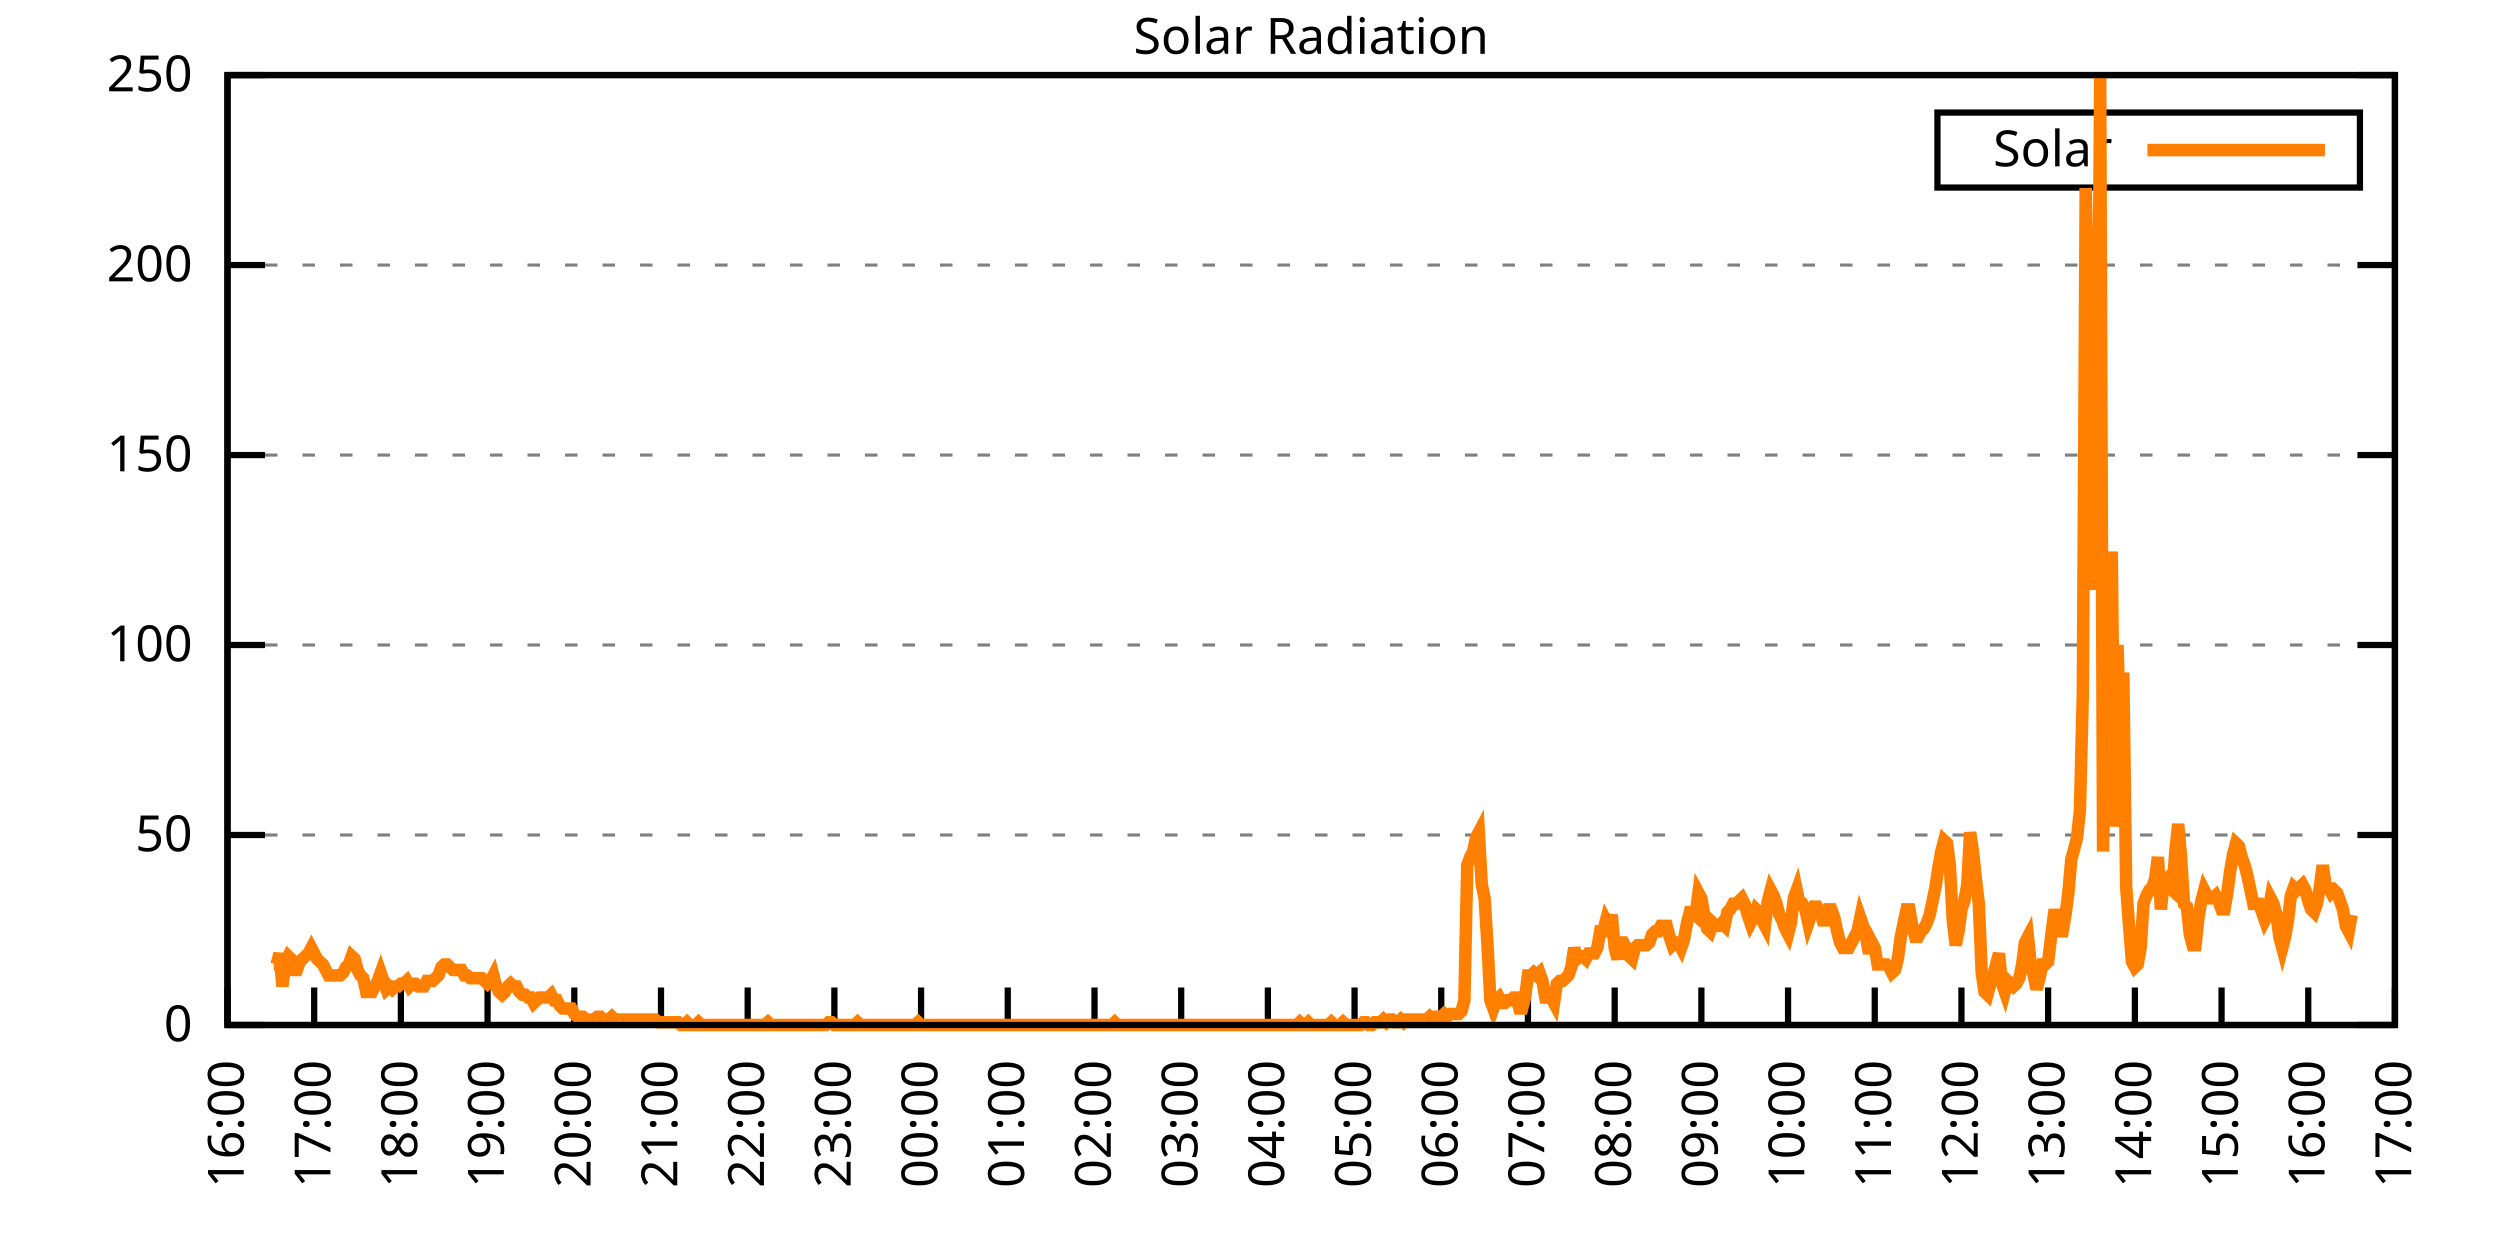
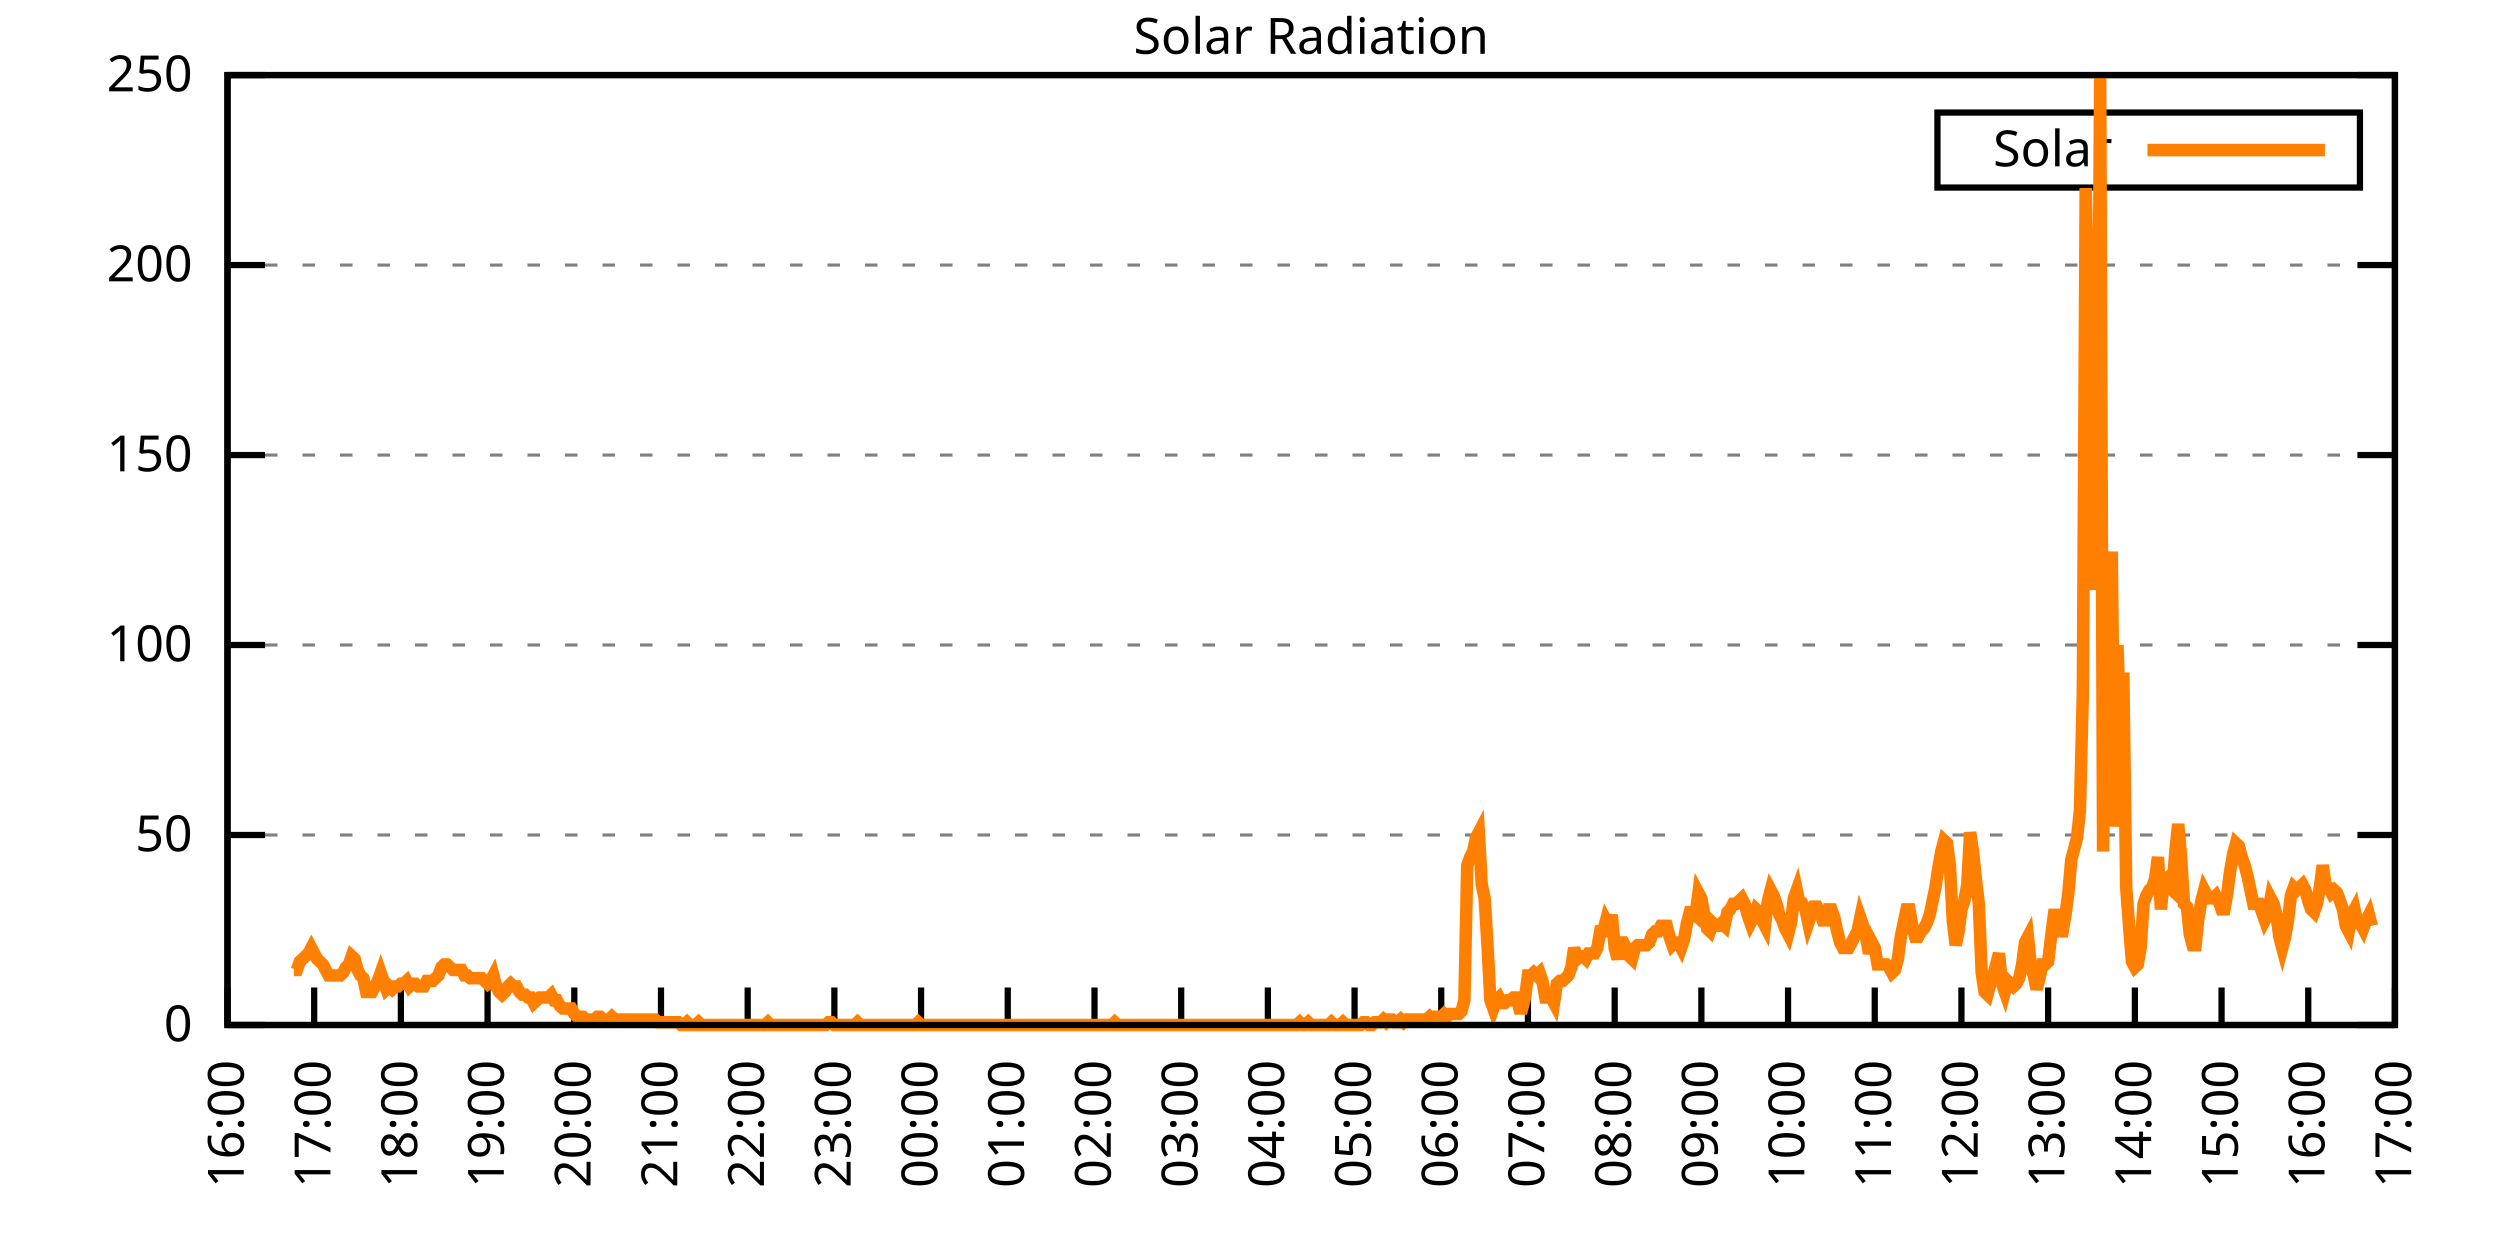
<svg xmlns="http://www.w3.org/2000/svg" xmlns:xlink="http://www.w3.org/1999/xlink" width="400" height="200" viewBox="0 0 400 200">
  <g id="gnuplot_canvas">
    <rect x="0" y="0" width="400" height="200" fill="none" />
    <defs>
      <circle id="gpDot" r="0.5" stroke-width="0.5" stroke="currentColor" />
      <path id="gpPt0" stroke-width="0.333" stroke="currentColor" d="M-1,0 h2 M0,-1 v2" />
      <path id="gpPt1" stroke-width="0.333" stroke="currentColor" d="M-1,-1 L1,1 M1,-1 L-1,1" />
      <path id="gpPt2" stroke-width="0.333" stroke="currentColor" d="M-1,0 L1,0 M0,-1 L0,1 M-1,-1 L1,1 M-1,1 L1,-1" />
      <rect id="gpPt3" stroke-width="0.333" stroke="currentColor" x="-1" y="-1" width="2" height="2" />
      <rect id="gpPt4" stroke-width="0.333" stroke="currentColor" fill="currentColor" x="-1" y="-1" width="2" height="2" />
      <circle id="gpPt5" stroke-width="0.333" stroke="currentColor" cx="0" cy="0" r="1" />
      <use xlink:href="#gpPt5" id="gpPt6" fill="currentColor" stroke="none" />
      <path id="gpPt7" stroke-width="0.333" stroke="currentColor" d="M0,-1.33 L-1.33,0.67 L1.33,0.67 z" />
      <use xlink:href="#gpPt7" id="gpPt8" fill="currentColor" stroke="none" />
      <use xlink:href="#gpPt7" id="gpPt9" stroke="currentColor" transform="rotate(180)" />
      <use xlink:href="#gpPt9" id="gpPt10" fill="currentColor" stroke="none" />
      <use xlink:href="#gpPt3" id="gpPt11" stroke="currentColor" transform="rotate(45)" />
      <use xlink:href="#gpPt11" id="gpPt12" fill="currentColor" stroke="none" />
      <path id="gpPt13" stroke-width="0.333" stroke="currentColor" d="M0,1.330 L1.265,0.411 L0.782,-1.067 L-0.782,-1.076 L-1.265,0.411 z" />
      <use xlink:href="#gpPt13" id="gpPt14" fill="currentColor" stroke="none" />
      <filter id="textbox" filterUnits="objectBoundingBox" x="0" y="0" height="1" width="1">
        <feFlood flood-color="white" flood-opacity="1" result="bgnd" />
        <feComposite in="SourceGraphic" in2="bgnd" operator="atop" />
      </filter>
      <filter id="greybox" filterUnits="objectBoundingBox" x="0" y="0" height="1" width="1">
        <feFlood flood-color="lightgrey" flood-opacity="1" result="grey" />
        <feComposite in="SourceGraphic" in2="grey" operator="atop" />
      </filter>
    </defs>
    <g fill="none" color="white" stroke="currentColor" stroke-width="1.00" stroke-linecap="butt" stroke-linejoin="miter">
</g>
    <g fill="none" color="black" stroke="currentColor" stroke-width="1.00" stroke-linecap="butt" stroke-linejoin="miter">
      <g stroke="none" shape-rendering="crispEdges">
        <polygon fill="rgb(255, 255, 255)" points="36.40,164.00 383.18,164.00 383.18,12.02 36.40,12.02 " />
      </g>
    </g>
    <g fill="none" color="black" stroke="currentColor" stroke-width="1.00" stroke-linecap="butt" stroke-linejoin="miter">
</g>
    <g fill="none" color="black" stroke="black" stroke-width="0.50" stroke-linecap="butt" stroke-linejoin="miter">
</g>
    <g fill="none" color="gray" stroke="currentColor" stroke-width="0.50" stroke-linecap="butt" stroke-linejoin="miter">
      <path stroke="gray" stroke-dasharray="2,4" class="gridline" d="M36.40,164.00 L383.19,164.00  " />
    </g>
    <g fill="none" color="gray" stroke="gray" stroke-width="1.00" stroke-linecap="butt" stroke-linejoin="miter">
</g>
    <g fill="none" color="black" stroke="currentColor" stroke-width="1.00" stroke-linecap="butt" stroke-linejoin="miter">
      <path stroke="black" d="M36.40,164.00 L42.40,164.00 M383.19,164.00 L377.19,164.00  " />
      <g transform="translate(30.80,166.60)" stroke="none" fill="black" font-family="Sans" font-size="8.00" text-anchor="end">
        <text>
          <tspan font-family="Sans"> 0</tspan>
        </text>
      </g>
    </g>
    <g fill="none" color="black" stroke="currentColor" stroke-width="1.00" stroke-linecap="butt" stroke-linejoin="miter">
</g>
    <g fill="none" color="black" stroke="black" stroke-width="0.50" stroke-linecap="butt" stroke-linejoin="miter">
</g>
    <g fill="none" color="gray" stroke="currentColor" stroke-width="0.50" stroke-linecap="butt" stroke-linejoin="miter">
      <path stroke="gray" stroke-dasharray="2,4" class="gridline" d="M36.40,133.60 L383.19,133.60  " />
    </g>
    <g fill="none" color="gray" stroke="gray" stroke-width="1.00" stroke-linecap="butt" stroke-linejoin="miter">
</g>
    <g fill="none" color="black" stroke="currentColor" stroke-width="1.00" stroke-linecap="butt" stroke-linejoin="miter">
      <path stroke="black" d="M36.40,133.60 L42.40,133.60 M383.19,133.60 L377.19,133.60  " />
      <g transform="translate(30.80,136.20)" stroke="none" fill="black" font-family="Sans" font-size="8.00" text-anchor="end">
        <text>
          <tspan font-family="Sans"> 50</tspan>
        </text>
      </g>
    </g>
    <g fill="none" color="black" stroke="currentColor" stroke-width="1.00" stroke-linecap="butt" stroke-linejoin="miter">
</g>
    <g fill="none" color="black" stroke="black" stroke-width="0.50" stroke-linecap="butt" stroke-linejoin="miter">
</g>
    <g fill="none" color="gray" stroke="currentColor" stroke-width="0.50" stroke-linecap="butt" stroke-linejoin="miter">
      <path stroke="gray" stroke-dasharray="2,4" class="gridline" d="M36.40,103.20 L383.19,103.20  " />
    </g>
    <g fill="none" color="gray" stroke="gray" stroke-width="1.00" stroke-linecap="butt" stroke-linejoin="miter">
</g>
    <g fill="none" color="black" stroke="currentColor" stroke-width="1.00" stroke-linecap="butt" stroke-linejoin="miter">
      <path stroke="black" d="M36.40,103.20 L42.40,103.20 M383.19,103.20 L377.19,103.20  " />
      <g transform="translate(30.80,105.80)" stroke="none" fill="black" font-family="Sans" font-size="8.00" text-anchor="end">
        <text>
          <tspan font-family="Sans"> 100</tspan>
        </text>
      </g>
    </g>
    <g fill="none" color="black" stroke="currentColor" stroke-width="1.00" stroke-linecap="butt" stroke-linejoin="miter">
</g>
    <g fill="none" color="black" stroke="black" stroke-width="0.50" stroke-linecap="butt" stroke-linejoin="miter">
</g>
    <g fill="none" color="gray" stroke="currentColor" stroke-width="0.50" stroke-linecap="butt" stroke-linejoin="miter">
      <path stroke="gray" stroke-dasharray="2,4" class="gridline" d="M36.40,72.81 L383.19,72.81  " />
    </g>
    <g fill="none" color="gray" stroke="gray" stroke-width="1.00" stroke-linecap="butt" stroke-linejoin="miter">
</g>
    <g fill="none" color="black" stroke="currentColor" stroke-width="1.00" stroke-linecap="butt" stroke-linejoin="miter">
      <path stroke="black" d="M36.40,72.81 L42.40,72.81 M383.19,72.81 L377.19,72.81  " />
      <g transform="translate(30.80,75.41)" stroke="none" fill="black" font-family="Sans" font-size="8.00" text-anchor="end">
        <text>
          <tspan font-family="Sans"> 150</tspan>
        </text>
      </g>
    </g>
    <g fill="none" color="black" stroke="currentColor" stroke-width="1.00" stroke-linecap="butt" stroke-linejoin="miter">
</g>
    <g fill="none" color="black" stroke="black" stroke-width="0.50" stroke-linecap="butt" stroke-linejoin="miter">
</g>
    <g fill="none" color="gray" stroke="currentColor" stroke-width="0.50" stroke-linecap="butt" stroke-linejoin="miter">
      <path stroke="gray" stroke-dasharray="2,4" class="gridline" d="M36.40,42.41 L383.19,42.41  " />
    </g>
    <g fill="none" color="gray" stroke="gray" stroke-width="1.00" stroke-linecap="butt" stroke-linejoin="miter">
</g>
    <g fill="none" color="black" stroke="currentColor" stroke-width="1.00" stroke-linecap="butt" stroke-linejoin="miter">
      <path stroke="black" d="M36.40,42.41 L42.40,42.41 M383.19,42.41 L377.19,42.41  " />
      <g transform="translate(30.80,45.01)" stroke="none" fill="black" font-family="Sans" font-size="8.00" text-anchor="end">
        <text>
          <tspan font-family="Sans"> 200</tspan>
        </text>
      </g>
    </g>
    <g fill="none" color="black" stroke="currentColor" stroke-width="1.00" stroke-linecap="butt" stroke-linejoin="miter">
</g>
    <g fill="none" color="black" stroke="black" stroke-width="0.50" stroke-linecap="butt" stroke-linejoin="miter">
</g>
    <g fill="none" color="gray" stroke="currentColor" stroke-width="0.50" stroke-linecap="butt" stroke-linejoin="miter">
      <path stroke="gray" stroke-dasharray="2,4" class="gridline" d="M36.40,12.01 L383.19,12.01  " />
    </g>
    <g fill="none" color="gray" stroke="gray" stroke-width="1.00" stroke-linecap="butt" stroke-linejoin="miter">
</g>
    <g fill="none" color="black" stroke="currentColor" stroke-width="1.00" stroke-linecap="butt" stroke-linejoin="miter">
      <path stroke="black" d="M36.40,12.01 L42.40,12.01 M383.19,12.01 L377.19,12.01  " />
      <g transform="translate(30.80,14.61)" stroke="none" fill="black" font-family="Sans" font-size="8.00" text-anchor="end">
        <text>
          <tspan font-family="Sans"> 250</tspan>
        </text>
      </g>
    </g>
    <g fill="none" color="black" stroke="currentColor" stroke-width="1.00" stroke-linecap="butt" stroke-linejoin="miter">
      <path stroke="black" d="M36.40,164.00 L36.40,158.00  " />
      <g transform="translate(39.00,169.60) rotate(270.00)" stroke="none" fill="black" font-family="Sans" font-size="8.00" text-anchor="end">
        <text>
          <tspan font-family="Sans">16:00</tspan>
        </text>
      </g>
    </g>
    <g fill="none" color="black" stroke="currentColor" stroke-width="1.00" stroke-linecap="butt" stroke-linejoin="miter">
      <path stroke="black" d="M50.27,164.00 L50.27,158.00  " />
      <g transform="translate(52.87,169.60) rotate(270.00)" stroke="none" fill="black" font-family="Sans" font-size="8.00" text-anchor="end">
        <text>
          <tspan font-family="Sans">17:00</tspan>
        </text>
      </g>
    </g>
    <g fill="none" color="black" stroke="currentColor" stroke-width="1.00" stroke-linecap="butt" stroke-linejoin="miter">
      <path stroke="black" d="M64.14,164.00 L64.14,158.00  " />
      <g transform="translate(66.74,169.60) rotate(270.00)" stroke="none" fill="black" font-family="Sans" font-size="8.00" text-anchor="end">
        <text>
          <tspan font-family="Sans">18:00</tspan>
        </text>
      </g>
    </g>
    <g fill="none" color="black" stroke="currentColor" stroke-width="1.00" stroke-linecap="butt" stroke-linejoin="miter">
      <path stroke="black" d="M78.01,164.00 L78.01,158.00  " />
      <g transform="translate(80.61,169.60) rotate(270.00)" stroke="none" fill="black" font-family="Sans" font-size="8.00" text-anchor="end">
        <text>
          <tspan font-family="Sans">19:00</tspan>
        </text>
      </g>
    </g>
    <g fill="none" color="black" stroke="currentColor" stroke-width="1.00" stroke-linecap="butt" stroke-linejoin="miter">
      <path stroke="black" d="M91.89,164.00 L91.89,158.00  " />
      <g transform="translate(94.49,169.60) rotate(270.00)" stroke="none" fill="black" font-family="Sans" font-size="8.00" text-anchor="end">
        <text>
          <tspan font-family="Sans">20:00</tspan>
        </text>
      </g>
    </g>
    <g fill="none" color="black" stroke="currentColor" stroke-width="1.00" stroke-linecap="butt" stroke-linejoin="miter">
      <path stroke="black" d="M105.76,164.00 L105.76,158.00  " />
      <g transform="translate(108.36,169.60) rotate(270.00)" stroke="none" fill="black" font-family="Sans" font-size="8.00" text-anchor="end">
        <text>
          <tspan font-family="Sans">21:00</tspan>
        </text>
      </g>
    </g>
    <g fill="none" color="black" stroke="currentColor" stroke-width="1.00" stroke-linecap="butt" stroke-linejoin="miter">
      <path stroke="black" d="M119.63,164.00 L119.63,158.00  " />
      <g transform="translate(122.23,169.60) rotate(270.00)" stroke="none" fill="black" font-family="Sans" font-size="8.00" text-anchor="end">
        <text>
          <tspan font-family="Sans">22:00</tspan>
        </text>
      </g>
    </g>
    <g fill="none" color="black" stroke="currentColor" stroke-width="1.00" stroke-linecap="butt" stroke-linejoin="miter">
      <path stroke="black" d="M133.50,164.00 L133.50,158.00  " />
      <g transform="translate(136.10,169.60) rotate(270.00)" stroke="none" fill="black" font-family="Sans" font-size="8.00" text-anchor="end">
        <text>
          <tspan font-family="Sans">23:00</tspan>
        </text>
      </g>
    </g>
    <g fill="none" color="black" stroke="currentColor" stroke-width="1.00" stroke-linecap="butt" stroke-linejoin="miter">
      <path stroke="black" d="M147.37,164.00 L147.37,158.00  " />
      <g transform="translate(149.97,169.60) rotate(270.00)" stroke="none" fill="black" font-family="Sans" font-size="8.00" text-anchor="end">
        <text>
          <tspan font-family="Sans">00:00</tspan>
        </text>
      </g>
    </g>
    <g fill="none" color="black" stroke="currentColor" stroke-width="1.00" stroke-linecap="butt" stroke-linejoin="miter">
      <path stroke="black" d="M161.24,164.00 L161.24,158.00  " />
      <g transform="translate(163.84,169.60) rotate(270.00)" stroke="none" fill="black" font-family="Sans" font-size="8.00" text-anchor="end">
        <text>
          <tspan font-family="Sans">01:00</tspan>
        </text>
      </g>
    </g>
    <g fill="none" color="black" stroke="currentColor" stroke-width="1.00" stroke-linecap="butt" stroke-linejoin="miter">
      <path stroke="black" d="M175.12,164.00 L175.12,158.00  " />
      <g transform="translate(177.72,169.60) rotate(270.00)" stroke="none" fill="black" font-family="Sans" font-size="8.00" text-anchor="end">
        <text>
          <tspan font-family="Sans">02:00</tspan>
        </text>
      </g>
    </g>
    <g fill="none" color="black" stroke="currentColor" stroke-width="1.00" stroke-linecap="butt" stroke-linejoin="miter">
      <path stroke="black" d="M188.99,164.00 L188.99,158.00  " />
      <g transform="translate(191.59,169.60) rotate(270.00)" stroke="none" fill="black" font-family="Sans" font-size="8.00" text-anchor="end">
        <text>
          <tspan font-family="Sans">03:00</tspan>
        </text>
      </g>
    </g>
    <g fill="none" color="black" stroke="currentColor" stroke-width="1.00" stroke-linecap="butt" stroke-linejoin="miter">
      <path stroke="black" d="M202.86,164.00 L202.86,158.00  " />
      <g transform="translate(205.46,169.60) rotate(270.00)" stroke="none" fill="black" font-family="Sans" font-size="8.00" text-anchor="end">
        <text>
          <tspan font-family="Sans">04:00</tspan>
        </text>
      </g>
    </g>
    <g fill="none" color="black" stroke="currentColor" stroke-width="1.00" stroke-linecap="butt" stroke-linejoin="miter">
      <path stroke="black" d="M216.73,164.00 L216.73,158.00  " />
      <g transform="translate(219.33,169.60) rotate(270.00)" stroke="none" fill="black" font-family="Sans" font-size="8.00" text-anchor="end">
        <text>
          <tspan font-family="Sans">05:00</tspan>
        </text>
      </g>
    </g>
    <g fill="none" color="black" stroke="currentColor" stroke-width="1.00" stroke-linecap="butt" stroke-linejoin="miter">
      <path stroke="black" d="M230.60,164.00 L230.60,158.00  " />
      <g transform="translate(233.20,169.60) rotate(270.00)" stroke="none" fill="black" font-family="Sans" font-size="8.00" text-anchor="end">
        <text>
          <tspan font-family="Sans">06:00</tspan>
        </text>
      </g>
    </g>
    <g fill="none" color="black" stroke="currentColor" stroke-width="1.00" stroke-linecap="butt" stroke-linejoin="miter">
      <path stroke="black" d="M244.47,164.00 L244.47,158.00  " />
      <g transform="translate(247.07,169.60) rotate(270.00)" stroke="none" fill="black" font-family="Sans" font-size="8.00" text-anchor="end">
        <text>
          <tspan font-family="Sans">07:00</tspan>
        </text>
      </g>
    </g>
    <g fill="none" color="black" stroke="currentColor" stroke-width="1.00" stroke-linecap="butt" stroke-linejoin="miter">
      <path stroke="black" d="M258.35,164.00 L258.35,158.00  " />
      <g transform="translate(260.95,169.60) rotate(270.00)" stroke="none" fill="black" font-family="Sans" font-size="8.00" text-anchor="end">
        <text>
          <tspan font-family="Sans">08:00</tspan>
        </text>
      </g>
    </g>
    <g fill="none" color="black" stroke="currentColor" stroke-width="1.00" stroke-linecap="butt" stroke-linejoin="miter">
      <path stroke="black" d="M272.22,164.00 L272.22,158.00  " />
      <g transform="translate(274.82,169.60) rotate(270.00)" stroke="none" fill="black" font-family="Sans" font-size="8.00" text-anchor="end">
        <text>
          <tspan font-family="Sans">09:00</tspan>
        </text>
      </g>
    </g>
    <g fill="none" color="black" stroke="currentColor" stroke-width="1.00" stroke-linecap="butt" stroke-linejoin="miter">
      <path stroke="black" d="M286.09,164.00 L286.09,158.00  " />
      <g transform="translate(288.69,169.60) rotate(270.00)" stroke="none" fill="black" font-family="Sans" font-size="8.00" text-anchor="end">
        <text>
          <tspan font-family="Sans">10:00</tspan>
        </text>
      </g>
    </g>
    <g fill="none" color="black" stroke="currentColor" stroke-width="1.00" stroke-linecap="butt" stroke-linejoin="miter">
      <path stroke="black" d="M299.96,164.00 L299.96,158.00  " />
      <g transform="translate(302.56,169.60) rotate(270.00)" stroke="none" fill="black" font-family="Sans" font-size="8.00" text-anchor="end">
        <text>
          <tspan font-family="Sans">11:00</tspan>
        </text>
      </g>
    </g>
    <g fill="none" color="black" stroke="currentColor" stroke-width="1.00" stroke-linecap="butt" stroke-linejoin="miter">
      <path stroke="black" d="M313.83,164.00 L313.83,158.00  " />
      <g transform="translate(316.43,169.60) rotate(270.00)" stroke="none" fill="black" font-family="Sans" font-size="8.00" text-anchor="end">
        <text>
          <tspan font-family="Sans">12:00</tspan>
        </text>
      </g>
    </g>
    <g fill="none" color="black" stroke="currentColor" stroke-width="1.00" stroke-linecap="butt" stroke-linejoin="miter">
      <path stroke="black" d="M327.70,164.00 L327.70,158.00  " />
      <g transform="translate(330.30,169.60) rotate(270.00)" stroke="none" fill="black" font-family="Sans" font-size="8.00" text-anchor="end">
        <text>
          <tspan font-family="Sans">13:00</tspan>
        </text>
      </g>
    </g>
    <g fill="none" color="black" stroke="currentColor" stroke-width="1.00" stroke-linecap="butt" stroke-linejoin="miter">
      <path stroke="black" d="M341.58,164.00 L341.58,158.00  " />
      <g transform="translate(344.18,169.60) rotate(270.00)" stroke="none" fill="black" font-family="Sans" font-size="8.00" text-anchor="end">
        <text>
          <tspan font-family="Sans">14:00</tspan>
        </text>
      </g>
    </g>
    <g fill="none" color="black" stroke="currentColor" stroke-width="1.00" stroke-linecap="butt" stroke-linejoin="miter">
      <path stroke="black" d="M355.45,164.00 L355.45,158.00  " />
      <g transform="translate(358.05,169.60) rotate(270.00)" stroke="none" fill="black" font-family="Sans" font-size="8.00" text-anchor="end">
        <text>
          <tspan font-family="Sans">15:00</tspan>
        </text>
      </g>
    </g>
    <g fill="none" color="black" stroke="currentColor" stroke-width="1.00" stroke-linecap="butt" stroke-linejoin="miter">
      <path stroke="black" d="M369.32,164.00 L369.32,158.00  " />
      <g transform="translate(371.92,169.60) rotate(270.00)" stroke="none" fill="black" font-family="Sans" font-size="8.00" text-anchor="end">
        <text>
          <tspan font-family="Sans">16:00</tspan>
        </text>
      </g>
    </g>
    <g fill="none" color="black" stroke="currentColor" stroke-width="1.00" stroke-linecap="butt" stroke-linejoin="miter">
      <path stroke="black" d="M383.19,164.00 L383.19,158.00  " />
      <g transform="translate(385.79,169.60) rotate(270.00)" stroke="none" fill="black" font-family="Sans" font-size="8.00" text-anchor="end">
        <text>
          <tspan font-family="Sans">17:00</tspan>
        </text>
      </g>
    </g>
    <g fill="none" color="black" stroke="currentColor" stroke-width="1.00" stroke-linecap="butt" stroke-linejoin="miter">
</g>
    <g fill="none" color="black" stroke="currentColor" stroke-width="1.00" stroke-linecap="butt" stroke-linejoin="miter">
      <path stroke="black" d="M36.40,12.01 L36.40,164.00 L383.19,164.00 L383.19,12.01 L36.40,12.01 Z  " />
    </g>
    <g fill="none" color="black" stroke="currentColor" stroke-width="1.00" stroke-linecap="butt" stroke-linejoin="miter">
</g>
    <g fill="none" color="black" stroke="currentColor" stroke-width="1.00" stroke-linecap="butt" stroke-linejoin="miter">
      <path stroke="black" d="M309.99,30.01 L309.99,18.01 L377.59,18.01 L377.59,30.01 L309.99,30.01 Z  " />
    </g>
    <g id="Solar_Radiation_plot_1">
      <g fill="none" color="white" stroke="black" stroke-width="2.00" stroke-linecap="butt" stroke-linejoin="miter">
</g>
      <g fill="none" color="black" stroke="currentColor" stroke-width="2.00" stroke-linecap="butt" stroke-linejoin="miter">
        <g transform="translate(337.99,26.61)" stroke="none" fill="black" font-family="Sans" font-size="8.00" text-anchor="end">
          <text>
            <tspan font-family="Sans">Solar</tspan>
          </text>
        </g>
      </g>
      <g fill="none" color="black" stroke="currentColor" stroke-width="2.00" stroke-linecap="butt" stroke-linejoin="miter">
-         <path stroke="rgb(255, 127,   0)" d="M343.59,24.01 L371.99,24.01 M43.80,154.31 L44.26,154.31 L44.72,152.55 L45.19,157.83 L45.65,153.87 L46.11,152.99   L46.57,153.43 L47.03,155.19 L47.50,155.19 L47.96,153.87 L48.42,153.43 L48.88,152.99 L49.35,152.55 L49.81,151.67   L50.27,152.55 L50.73,153.43 L51.20,153.87 L51.66,154.31 L52.12,155.19 L52.58,156.07 L53.05,156.07 L53.51,156.07   L53.97,156.07 L54.43,156.07 L54.90,155.63 L55.36,154.75 L55.82,154.31 L56.28,152.99 L56.75,153.43 L57.21,155.19   L57.67,156.07 L58.13,156.51 L58.59,158.71 L59.06,158.71 L59.52,158.71 L59.98,157.83 L60.44,156.95 L60.91,155.63   L61.37,156.95 L61.83,158.27 L62.29,157.83 L62.76,158.27 L63.22,157.83 L63.68,157.83 L64.14,157.39 L64.61,157.39   L65.07,156.95 L65.53,157.83 L65.99,157.39 L66.46,157.39 L66.92,157.83 L67.38,157.83 L67.84,157.83 L68.30,156.95   L68.77,156.95 L69.23,156.95 L69.69,156.51 L70.15,156.07 L70.62,154.75 L71.08,154.31 L71.54,154.31 L72.00,154.75   L72.47,155.19 L72.93,155.19 L73.39,155.19 L73.85,155.19 L74.32,156.07 L74.78,156.07 L75.24,156.51 L75.70,156.51   L76.17,156.51 L76.63,156.51 L77.09,156.51 L77.55,156.95 L78.01,157.39 L78.48,156.95 L78.94,156.07 L79.40,157.83   L79.86,158.71 L80.33,159.15 L80.79,158.71 L81.25,157.83 L81.71,157.39 L82.18,157.83 L82.64,157.83 L83.10,158.71   L83.56,159.15 L84.03,159.15 L84.49,159.60 L84.95,159.60 L85.41,160.48 L85.88,160.04 L86.34,159.60 L86.80,159.60   L87.26,159.60 L87.72,159.60 L88.19,159.15 L88.65,160.04 L89.11,160.04 L89.57,160.92 L90.04,161.36 L90.50,161.36   L90.96,161.36 L91.42,161.36 L91.89,162.24 L92.35,162.68 L92.81,162.68 L93.27,162.68 L93.74,163.12 L94.20,163.12   L94.66,163.12 L95.12,163.12 L95.59,162.68 L96.05,162.68 L96.51,163.12 L96.97,163.12 L97.44,163.12 L97.90,162.68   L98.36,163.12 L98.82,163.12 L99.28,163.12 L99.75,163.12 L100.21,163.12 L100.67,163.12 L101.13,163.12 L101.60,163.12   L102.06,163.12 L102.52,163.12 L102.98,163.12 L103.45,163.12 L103.91,163.12 L104.37,163.12 L104.83,163.12 L105.30,163.56   L105.76,163.56 L106.22,163.56 L106.68,163.56 L107.15,163.56 L107.61,163.56 L108.07,163.56 L108.53,163.56 L108.99,164.00   L109.46,164.00 L109.92,163.56 L110.38,164.00 L110.84,164.00 L111.31,164.00 L111.77,163.56 L112.23,164.00 L112.69,164.00   L113.16,164.00 L113.62,164.00 L114.08,164.00 L114.54,164.00 L115.01,164.00 L115.47,164.00 L115.93,164.00 L116.39,164.00   L116.86,164.00 L117.32,164.00 L117.78,164.00 L118.24,164.00 L118.70,164.00 L119.17,164.00 L119.63,164.00 L120.09,164.00   L120.55,164.00 L121.02,164.00 L121.48,164.00 L121.94,164.00 L122.40,164.00 L122.87,163.56 L123.33,164.00 L123.79,164.00   L124.25,164.00 L124.72,164.00 L125.18,164.00 L125.64,164.00 L126.10,164.00 L126.57,164.00 L127.03,164.00 L127.49,164.00   L127.95,164.00 L128.41,164.00 L128.88,164.00 L129.34,164.00 L129.80,164.00 L130.26,164.00 L130.73,164.00 L131.19,164.00   L131.65,164.00 L132.11,164.00 L132.58,163.56 L133.04,163.56 L133.50,164.00 L133.96,164.00 L134.43,164.00 L134.89,164.00   L135.35,164.00 L135.81,164.00 L136.28,164.00 L136.74,164.00 L137.20,163.56 L137.66,164.00 L138.13,164.00 L138.59,164.00   L139.05,164.00 L139.51,164.00 L139.97,164.00 L140.44,164.00 L140.90,164.00 L141.36,164.00 L141.82,164.00 L142.29,164.00   L142.75,164.00 L143.21,164.00 L143.67,164.00 L144.14,164.00 L144.60,164.00 L145.06,164.00 L145.52,164.00 L145.99,164.00   L146.45,164.00 L146.91,163.56 L147.37,164.00 L147.84,164.00 L148.30,164.00 L148.76,164.00 L149.22,164.00 L149.68,164.00   L150.15,164.00 L150.61,164.00 L151.07,164.00 L151.53,164.00 L152.00,164.00 L152.46,164.00 L152.92,164.00 L153.38,164.00   L153.85,164.00 L154.31,164.00 L154.77,164.00 L155.23,164.00 L155.70,164.00 L156.16,164.00 L156.62,164.00 L157.08,164.00   L157.55,164.00 L158.01,164.00 L158.47,164.00 L158.93,164.00 L159.39,164.00 L159.86,164.00 L160.32,164.00 L160.78,164.00   L161.24,164.00 L161.71,164.00 L162.17,164.00 L162.63,164.00 L163.09,164.00 L163.56,164.00 L164.02,164.00 L164.48,164.00   L164.94,164.00 L165.41,164.00 L165.87,164.00 L166.33,164.00 L166.79,164.00 L167.26,164.00 L167.72,164.00 L168.18,164.00   L168.64,164.00 L169.10,164.00 L169.57,164.00 L170.03,164.00 L170.49,164.00 L170.95,164.00 L171.42,164.00 L171.88,164.00   L172.34,164.00 L172.80,164.00 L173.27,164.00 L173.73,164.00 L174.19,164.00 L174.65,164.00 L175.12,164.00 L175.58,164.00   L176.04,164.00 L176.50,164.00 L176.97,164.00 L177.43,164.00 L177.89,164.00 L178.35,163.56 L178.82,164.00 L179.28,164.00   L179.74,164.00 L180.20,164.00 L180.66,164.00 L181.13,164.00 L181.59,164.00 L182.05,164.00 L182.51,164.00 L182.98,164.00   L183.44,164.00 L183.90,164.00 L184.36,164.00 L184.83,164.00 L185.29,164.00 L185.75,164.00 L186.21,164.00 L186.68,164.00   L187.14,164.00 L187.60,164.00 L188.06,164.00 L188.53,164.00 L188.99,164.00 L189.45,164.00 L189.91,164.00 L190.37,164.00   L190.84,164.00 L191.30,164.00 L191.76,164.00 L192.22,164.00 L192.69,164.00 L193.15,164.00 L193.61,164.00 L194.07,164.00   L194.54,164.00 L195.00,164.00 L195.46,164.00 L195.92,164.00 L196.39,164.00 L196.85,164.00 L197.31,164.00 L197.77,164.00   L198.24,164.00 L198.70,164.00 L199.16,164.00 L199.62,164.00 L200.08,164.00 L200.55,164.00 L201.01,164.00 L201.47,164.00   L201.93,164.00 L202.40,164.00 L202.86,164.00 L203.32,164.00 L203.78,164.00 L204.25,164.00 L204.71,164.00 L205.17,164.00   L205.63,164.00 L206.10,164.00 L206.56,164.00 L207.02,164.00 L207.48,164.00 L207.95,163.56 L208.41,164.00 L208.87,164.00   L209.33,163.56 L209.80,164.00 L210.26,164.00 L210.72,164.00 L211.18,164.00 L211.64,164.00 L212.11,164.00 L212.57,164.00   L213.03,163.56 L213.49,164.00 L213.96,164.00 L214.42,164.00 L214.88,163.56 L215.34,164.00 L215.81,164.00 L216.27,164.00   L216.73,164.00 L217.19,164.00 L217.66,164.00 L218.12,163.56 L218.58,163.56 L219.04,164.00 L219.51,164.00 L219.97,163.56   L220.43,163.56 L220.89,163.56 L221.35,163.12 L221.82,163.56 L222.28,163.12 L222.74,163.12 L223.20,163.56 L223.67,163.56   L224.13,163.12 L224.59,163.56 L225.05,163.12 L225.52,163.12 L225.98,163.12 L226.44,163.12 L226.90,163.12 L227.37,163.12   L227.83,163.12 L228.29,163.12 L228.75,162.68 L229.22,163.12 L229.68,162.68 L230.14,162.68 L230.60,162.68 L231.06,162.24   L231.53,162.68 L231.99,162.24 L232.45,162.24 L232.91,162.24 L233.38,162.24 L233.84,161.80 L234.30,160.04 L234.76,138.45   L235.23,137.13 L235.69,136.25 L236.15,134.05 L236.61,133.17 L237.08,141.54 L237.54,143.74 L238.00,151.23 L238.46,160.04   L238.93,161.36 L239.39,160.04 L239.85,159.60 L240.31,160.48 L240.77,160.48 L241.24,160.04 L241.70,160.04 L242.16,159.60   L242.62,159.60 L243.09,161.36 L243.55,161.36 L244.01,159.60 L244.47,156.07 L244.94,156.07 L245.40,155.63 L245.86,156.07   L246.32,155.63 L246.79,156.95 L247.25,159.60 L247.71,159.60 L248.17,159.60 L248.64,160.48 L249.10,157.39 L249.56,156.95   L250.02,156.95 L250.49,156.51 L250.95,156.07 L251.41,154.75 L251.87,151.67 L252.33,153.43 L252.80,152.99 L253.26,152.99   L253.72,153.43 L254.18,152.55 L254.65,152.55 L255.11,152.55 L255.57,151.67 L256.03,149.02 L256.50,149.02 L256.96,147.26   L257.42,148.14 L257.88,146.38 L258.35,151.67 L258.81,153.43 L259.27,150.79 L259.73,150.79 L260.20,151.67 L260.66,152.99   L261.12,153.43 L261.58,151.67 L262.04,151.23 L262.51,151.23 L262.97,151.23 L263.43,151.23 L263.89,150.79 L264.36,149.46   L264.82,149.02 L265.28,149.02 L265.74,148.14 L266.21,148.14 L266.67,148.14 L267.13,149.90 L267.59,151.23 L268.06,150.79   L268.52,150.79 L268.98,151.67 L269.44,150.34 L269.91,147.70 L270.37,145.94 L270.83,145.94 L271.29,146.38 L271.75,142.86   L272.22,143.74 L272.68,146.38 L273.14,148.58 L273.60,149.02 L274.07,147.70 L274.53,148.14 L274.99,148.14 L275.45,147.70   L275.92,148.14 L276.38,145.94 L276.84,145.50 L277.30,144.62 L277.77,144.62 L278.23,144.18 L278.69,143.74 L279.15,144.62   L279.62,146.38 L280.08,147.70 L280.54,146.82 L281.00,145.50 L281.46,145.94 L281.93,147.26 L282.39,148.14 L282.85,144.18   L283.31,142.42 L283.78,143.30 L284.24,144.62 L284.70,146.38 L285.16,147.26 L285.63,148.58 L286.09,149.46 L286.55,147.70   L287.01,143.74 L287.48,142.42 L287.94,144.62 L288.40,144.62 L288.86,145.50 L289.33,147.70 L289.79,146.38 L290.25,145.06   L290.71,145.06 L291.18,145.94 L291.64,147.26 L292.10,147.26 L292.56,145.50 L293.02,145.50 L293.49,146.82 L293.95,149.02   L294.41,150.79 L294.87,151.67 L295.34,151.67 L295.80,151.67 L296.26,150.79 L296.72,149.90 L297.19,149.02 L297.65,146.82   L298.11,148.14 L298.57,149.90 L299.04,152.55 L299.50,150.79 L299.96,151.67 L300.42,154.31 L300.89,154.31 L301.35,154.31   L301.81,154.31 L302.27,154.75 L302.73,155.63 L303.20,155.19 L303.66,153.43 L304.12,149.90 L304.58,147.70 L305.05,145.50   L305.51,145.50 L305.97,148.14 L306.43,149.90 L306.90,149.90 L307.36,149.02 L307.82,148.58 L308.28,147.70 L308.75,146.38   L309.21,144.18 L309.67,141.98 L310.13,138.89 L310.60,136.25 L311.06,134.49 L311.52,134.93 L311.98,138.45 L312.44,147.26   L312.91,151.23 L313.37,149.02 L313.83,145.50 L314.29,144.18 L314.76,141.54 L315.22,133.17 L315.68,136.25 L316.14,140.65   L316.61,144.62 L317.07,155.63 L317.53,158.71 L317.99,159.15 L318.46,157.39 L318.92,156.07 L319.38,154.31 L319.84,152.55   L320.31,157.39 L320.77,158.71 L321.23,156.95 L321.69,157.39 L322.15,157.83 L322.62,157.39 L323.08,156.51 L323.54,154.31   L324.00,150.79 L324.47,149.90 L324.93,154.31 L325.39,156.07 L325.85,158.27 L326.32,156.51 L326.78,154.31 L327.24,154.31   L327.70,153.87 L328.17,149.90 L328.63,146.38 L329.09,146.38 L329.55,149.02 L330.02,149.02 L330.48,146.38 L330.94,142.86   L331.40,137.57 L331.87,135.81 L332.33,134.05 L332.79,129.64 L333.25,111.14 L333.71,30.09 L334.18,51.23 L334.64,94.40   L335.10,43.75 L335.56,80.75 L336.03,12.47 L336.49,136.25 L336.95,99.69 L337.41,123.47 L337.88,88.24 L338.34,132.28   L338.80,103.21 L339.26,117.75 L339.73,107.62 L340.19,141.98 L340.65,148.14 L341.11,153.87 L341.58,154.75 L342.04,154.31   L342.50,151.67 L342.96,144.62 L343.42,143.30 L343.89,142.42 L344.35,141.98 L344.81,140.65 L345.27,137.13 L345.74,145.50   L346.20,141.09 L346.66,140.65 L347.12,141.98 L347.59,142.42 L348.05,136.25 L348.51,131.84 L348.97,137.13 L349.44,144.62   L349.90,145.06 L350.36,149.46 L350.82,151.23 L351.29,151.23 L351.75,146.82 L352.21,144.18 L352.67,142.42 L353.13,143.30   L353.60,143.74 L354.06,143.74 L354.52,143.30 L354.98,144.18 L355.45,145.50 L355.91,145.50 L356.37,142.86 L356.83,139.33   L357.30,136.69 L357.76,134.93 L358.22,135.37 L358.68,137.13 L359.15,138.45 L359.61,140.21 L360.07,142.42 L360.53,144.62   L361.00,144.62 L361.46,144.62 L361.92,145.94 L362.38,147.26 L362.84,146.38 L363.31,143.74 L363.77,144.62 L364.23,146.38   L364.69,149.90 L365.16,151.67 L365.62,149.90 L366.08,147.26 L366.54,143.30 L367.01,141.98 L367.47,142.42 L367.93,141.98   L368.39,141.54 L368.86,142.42 L369.32,144.18 L369.78,145.50 L370.24,145.94 L370.71,144.62 L371.17,141.98 L371.63,138.45   L372.09,141.54 L372.56,141.98 L373.02,142.86 L373.48,142.42 L373.94,142.86 L374.40,144.18 L374.87,145.50 L375.33,148.14   L375.79,149.02 L376.25,146.38  " />
+         <path stroke="rgb(255, 127,   0)" d="M343.59,24.01 L371.99,24.01 M47.03,155.19 L47.50,155.19 L47.96,153.87 L48.42,153.43 L48.88,152.99 L49.35,152.55   L49.81,151.67 L50.27,152.55 L50.73,153.43 L51.20,153.87 L51.66,154.31 L52.12,155.19 L52.58,156.07 L53.05,156.07   L53.51,156.07 L53.97,156.07 L54.43,156.07 L54.90,155.63 L55.36,154.75 L55.82,154.31 L56.28,152.99 L56.75,153.43   L57.21,155.19 L57.67,156.07 L58.13,156.51 L58.59,158.71 L59.06,158.71 L59.52,158.71 L59.98,157.83 L60.44,156.95   L60.91,155.63 L61.37,156.95 L61.83,158.27 L62.29,157.83 L62.76,158.27 L63.22,157.83 L63.68,157.83 L64.14,157.39   L64.61,157.39 L65.07,156.95 L65.53,157.83 L65.99,157.39 L66.46,157.39 L66.92,157.83 L67.38,157.83 L67.84,157.83   L68.30,156.95 L68.77,156.95 L69.23,156.95 L69.69,156.51 L70.15,156.07 L70.62,154.75 L71.08,154.31 L71.54,154.31   L72.00,154.75 L72.47,155.19 L72.93,155.19 L73.39,155.19 L73.85,155.19 L74.32,156.07 L74.78,156.07 L75.24,156.51   L75.70,156.51 L76.17,156.51 L76.63,156.51 L77.09,156.51 L77.55,156.95 L78.01,157.39 L78.48,156.95 L78.94,156.07   L79.40,157.83 L79.86,158.71 L80.33,159.15 L80.79,158.71 L81.25,157.83 L81.71,157.39 L82.18,157.83 L82.64,157.83   L83.10,158.71 L83.56,159.15 L84.03,159.15 L84.49,159.60 L84.95,159.60 L85.41,160.48 L85.88,160.04 L86.34,159.60   L86.80,159.60 L87.26,159.60 L87.72,159.60 L88.19,159.15 L88.65,160.04 L89.11,160.04 L89.57,160.92 L90.04,161.36   L90.50,161.36 L90.96,161.36 L91.42,161.36 L91.89,162.24 L92.35,162.68 L92.81,162.68 L93.27,162.68 L93.74,163.12   L94.20,163.12 L94.66,163.12 L95.12,163.12 L95.59,162.68 L96.05,162.68 L96.51,163.12 L96.97,163.12 L97.44,163.12   L97.90,162.68 L98.36,163.12 L98.82,163.12 L99.28,163.12 L99.75,163.12 L100.21,163.12 L100.67,163.12 L101.13,163.12   L101.60,163.12 L102.06,163.12 L102.52,163.12 L102.98,163.12 L103.45,163.12 L103.91,163.12 L104.37,163.12 L104.83,163.12   L105.30,163.56 L105.76,163.56 L106.22,163.56 L106.68,163.56 L107.15,163.56 L107.61,163.56 L108.07,163.56 L108.53,163.56   L108.99,164.00 L109.46,164.00 L109.92,163.56 L110.38,164.00 L110.84,164.00 L111.31,164.00 L111.77,163.56 L112.23,164.00   L112.69,164.00 L113.16,164.00 L113.62,164.00 L114.08,164.00 L114.54,164.00 L115.01,164.00 L115.47,164.00 L115.93,164.00   L116.39,164.00 L116.86,164.00 L117.32,164.00 L117.78,164.00 L118.24,164.00 L118.70,164.00 L119.17,164.00 L119.63,164.00   L120.09,164.00 L120.55,164.00 L121.02,164.00 L121.48,164.00 L121.94,164.00 L122.40,164.00 L122.87,163.56 L123.33,164.00   L123.79,164.00 L124.25,164.00 L124.72,164.00 L125.18,164.00 L125.64,164.00 L126.10,164.00 L126.57,164.00 L127.03,164.00   L127.49,164.00 L127.95,164.00 L128.41,164.00 L128.88,164.00 L129.34,164.00 L129.80,164.00 L130.26,164.00 L130.73,164.00   L131.19,164.00 L131.65,164.00 L132.11,164.00 L132.58,163.56 L133.04,163.56 L133.50,164.00 L133.96,164.00 L134.43,164.00   L134.89,164.00 L135.35,164.00 L135.81,164.00 L136.28,164.00 L136.74,164.00 L137.20,163.56 L137.66,164.00 L138.13,164.00   L138.59,164.00 L139.05,164.00 L139.51,164.00 L139.97,164.00 L140.44,164.00 L140.90,164.00 L141.36,164.00 L141.82,164.00   L142.29,164.00 L142.75,164.00 L143.21,164.00 L143.67,164.00 L144.14,164.00 L144.60,164.00 L145.06,164.00 L145.52,164.00   L145.99,164.00 L146.45,164.00 L146.91,163.56 L147.37,164.00 L147.84,164.00 L148.30,164.00 L148.76,164.00 L149.22,164.00   L149.68,164.00 L150.15,164.00 L150.61,164.00 L151.07,164.00 L151.53,164.00 L152.00,164.00 L152.46,164.00 L152.92,164.00   L153.38,164.00 L153.85,164.00 L154.31,164.00 L154.77,164.00 L155.23,164.00 L155.70,164.00 L156.16,164.00 L156.62,164.00   L157.08,164.00 L157.55,164.00 L158.01,164.00 L158.47,164.00 L158.93,164.00 L159.39,164.00 L159.86,164.00 L160.32,164.00   L160.78,164.00 L161.24,164.00 L161.71,164.00 L162.17,164.00 L162.63,164.00 L163.09,164.00 L163.56,164.00 L164.02,164.00   L164.48,164.00 L164.94,164.00 L165.41,164.00 L165.87,164.00 L166.33,164.00 L166.79,164.00 L167.26,164.00 L167.72,164.00   L168.18,164.00 L168.64,164.00 L169.10,164.00 L169.57,164.00 L170.03,164.00 L170.49,164.00 L170.95,164.00 L171.42,164.00   L171.88,164.00 L172.34,164.00 L172.80,164.00 L173.27,164.00 L173.73,164.00 L174.19,164.00 L174.65,164.00 L175.12,164.00   L175.58,164.00 L176.04,164.00 L176.50,164.00 L176.97,164.00 L177.43,164.00 L177.89,164.00 L178.35,163.56 L178.82,164.00   L179.28,164.00 L179.74,164.00 L180.20,164.00 L180.66,164.00 L181.13,164.00 L181.59,164.00 L182.05,164.00 L182.51,164.00   L182.98,164.00 L183.44,164.00 L183.90,164.00 L184.36,164.00 L184.83,164.00 L185.29,164.00 L185.75,164.00 L186.21,164.00   L186.68,164.00 L187.14,164.00 L187.60,164.00 L188.06,164.00 L188.53,164.00 L188.99,164.00 L189.45,164.00 L189.91,164.00   L190.37,164.00 L190.84,164.00 L191.30,164.00 L191.76,164.00 L192.22,164.00 L192.69,164.00 L193.15,164.00 L193.61,164.00   L194.07,164.00 L194.54,164.00 L195.00,164.00 L195.46,164.00 L195.92,164.00 L196.39,164.00 L196.85,164.00 L197.31,164.00   L197.77,164.00 L198.24,164.00 L198.70,164.00 L199.16,164.00 L199.62,164.00 L200.08,164.00 L200.55,164.00 L201.01,164.00   L201.47,164.00 L201.93,164.00 L202.40,164.00 L202.86,164.00 L203.32,164.00 L203.78,164.00 L204.25,164.00 L204.71,164.00   L205.17,164.00 L205.63,164.00 L206.10,164.00 L206.56,164.00 L207.02,164.00 L207.48,164.00 L207.95,163.56 L208.41,164.00   L208.87,164.00 L209.33,163.56 L209.80,164.00 L210.26,164.00 L210.72,164.00 L211.18,164.00 L211.64,164.00 L212.11,164.00   L212.57,164.00 L213.03,163.56 L213.49,164.00 L213.96,164.00 L214.42,164.00 L214.88,163.56 L215.34,164.00 L215.81,164.00   L216.27,164.00 L216.73,164.00 L217.19,164.00 L217.66,164.00 L218.12,163.56 L218.58,163.56 L219.04,164.00 L219.51,164.00   L219.97,163.56 L220.43,163.56 L220.89,163.56 L221.35,163.12 L221.82,163.56 L222.28,163.12 L222.74,163.12 L223.20,163.56   L223.67,163.56 L224.13,163.12 L224.59,163.56 L225.05,163.12 L225.52,163.12 L225.98,163.12 L226.44,163.12 L226.90,163.12   L227.37,163.12 L227.83,163.12 L228.29,163.12 L228.75,162.68 L229.22,163.12 L229.68,162.68 L230.14,162.68 L230.60,162.68   L231.06,162.24 L231.53,162.68 L231.99,162.24 L232.45,162.24 L232.91,162.24 L233.38,162.24 L233.84,161.80 L234.30,160.04   L234.76,138.45 L235.23,137.13 L235.69,136.25 L236.15,134.05 L236.61,133.17 L237.08,141.54 L237.54,143.74 L238.00,151.23   L238.46,160.04 L238.93,161.36 L239.39,160.04 L239.85,159.60 L240.31,160.48 L240.77,160.48 L241.24,160.04 L241.70,160.04   L242.16,159.60 L242.62,159.60 L243.09,161.36 L243.55,161.36 L244.01,159.60 L244.47,156.07 L244.94,156.07 L245.40,155.63   L245.86,156.07 L246.32,155.63 L246.79,156.95 L247.25,159.60 L247.71,159.60 L248.17,159.60 L248.64,160.48 L249.10,157.39   L249.56,156.95 L250.02,156.95 L250.49,156.51 L250.95,156.07 L251.41,154.75 L251.87,151.67 L252.33,153.43 L252.80,152.99   L253.26,152.99 L253.72,153.43 L254.18,152.55 L254.65,152.55 L255.11,152.55 L255.57,151.67 L256.03,149.02 L256.50,149.02   L256.96,147.26 L257.42,148.14 L257.88,146.38 L258.35,151.67 L258.81,153.43 L259.27,150.79 L259.73,150.79 L260.20,151.67   L260.66,152.99 L261.12,153.43 L261.58,151.67 L262.04,151.23 L262.51,151.23 L262.97,151.23 L263.43,151.23 L263.89,150.79   L264.36,149.46 L264.82,149.02 L265.28,149.02 L265.74,148.14 L266.21,148.14 L266.67,148.14 L267.13,149.90 L267.59,151.23   L268.06,150.79 L268.52,150.79 L268.98,151.67 L269.44,150.34 L269.91,147.70 L270.37,145.94 L270.83,145.94 L271.29,146.38   L271.75,142.86 L272.22,143.74 L272.68,146.38 L273.14,148.58 L273.60,149.02 L274.07,147.70 L274.53,148.14 L274.99,148.14   L275.45,147.70 L275.92,148.14 L276.38,145.94 L276.84,145.50 L277.30,144.62 L277.77,144.62 L278.23,144.18 L278.69,143.74   L279.15,144.62 L279.62,146.38 L280.08,147.70 L280.54,146.82 L281.00,145.50 L281.46,145.94 L281.93,147.26 L282.39,148.14   L282.85,144.18 L283.31,142.42 L283.78,143.30 L284.24,144.62 L284.70,146.38 L285.16,147.26 L285.63,148.58 L286.09,149.46   L286.55,147.70 L287.01,143.74 L287.48,142.42 L287.94,144.62 L288.40,144.62 L288.86,145.50 L289.33,147.70 L289.79,146.38   L290.25,145.06 L290.71,145.06 L291.18,145.94 L291.64,147.26 L292.10,147.26 L292.56,145.50 L293.02,145.50 L293.49,146.82   L293.95,149.02 L294.41,150.79 L294.87,151.67 L295.34,151.67 L295.80,151.67 L296.26,150.79 L296.72,149.90 L297.19,149.02   L297.65,146.82 L298.11,148.14 L298.57,149.90 L299.04,152.55 L299.50,150.79 L299.96,151.67 L300.42,154.31 L300.89,154.31   L301.35,154.31 L301.81,154.31 L302.27,154.75 L302.73,155.63 L303.20,155.19 L303.66,153.43 L304.12,149.90 L304.58,147.70   L305.05,145.50 L305.51,145.50 L305.97,148.14 L306.43,149.90 L306.90,149.90 L307.36,149.02 L307.82,148.58 L308.28,147.70   L308.75,146.38 L309.21,144.18 L309.67,141.98 L310.13,138.89 L310.60,136.25 L311.06,134.49 L311.52,134.93 L311.98,138.45   L312.44,147.26 L312.91,151.23 L313.37,149.02 L313.83,145.50 L314.29,144.18 L314.76,141.54 L315.22,133.17 L315.68,136.25   L316.14,140.65 L316.61,144.62 L317.07,155.63 L317.53,158.71 L317.99,159.15 L318.46,157.39 L318.92,156.07 L319.38,154.31   L319.84,152.55 L320.31,157.39 L320.77,158.71 L321.23,156.95 L321.69,157.39 L322.15,157.83 L322.62,157.39 L323.08,156.51   L323.54,154.31 L324.00,150.79 L324.47,149.90 L324.93,154.31 L325.39,156.07 L325.85,158.27 L326.32,156.51 L326.78,154.31   L327.24,154.31 L327.70,153.87 L328.17,149.90 L328.63,146.38 L329.09,146.38 L329.55,149.02 L330.02,149.02 L330.48,146.38   L330.94,142.86 L331.40,137.57 L331.87,135.81 L332.33,134.05 L332.79,129.64 L333.25,111.14 L333.71,30.09 L334.18,51.23   L334.64,94.40 L335.10,43.75 L335.56,80.75 L336.03,12.47 L336.49,136.25 L336.95,99.69 L337.41,123.47 L337.88,88.24   L338.34,132.28 L338.80,103.21 L339.26,117.75 L339.73,107.62 L340.19,141.98 L340.65,148.14 L341.11,153.87 L341.58,154.75   L342.04,154.31 L342.50,151.67 L342.96,144.62 L343.42,143.30 L343.89,142.42 L344.35,141.98 L344.81,140.65 L345.27,137.13   L345.74,145.50 L346.20,141.09 L346.66,140.65 L347.12,141.98 L347.59,142.42 L348.05,136.25 L348.51,131.84 L348.97,137.13   L349.44,144.62 L349.90,145.06 L350.36,149.46 L350.82,151.23 L351.29,151.23 L351.75,146.82 L352.21,144.18 L352.67,142.42   L353.13,143.30 L353.60,143.74 L354.06,143.74 L354.52,143.30 L354.98,144.18 L355.45,145.50 L355.91,145.50 L356.37,142.86   L356.83,139.33 L357.30,136.69 L357.76,134.93 L358.22,135.37 L358.68,137.13 L359.15,138.45 L359.61,140.21 L360.07,142.42   L360.53,144.62 L361.00,144.62 L361.46,144.62 L361.92,145.94 L362.38,147.26 L362.84,146.38 L363.31,143.74 L363.77,144.62   L364.23,146.38 L364.69,149.90 L365.16,151.67 L365.62,149.90 L366.08,147.26 L366.54,143.30 L367.01,141.98 L367.47,142.42   L367.93,141.98 L368.39,141.54 L368.86,142.42 L369.32,144.18 L369.78,145.50 L370.24,145.94 L370.71,144.62 L371.17,141.98   L371.63,138.45 L372.09,141.54 L372.56,141.98 L373.02,142.86 L373.48,142.42 L373.94,142.86 L374.40,144.18 L374.87,145.50   L375.33,148.14 L375.79,149.02 L376.25,146.38 L376.72,145.50 L377.18,147.70 L377.64,147.70 L378.10,148.58 L378.57,147.26   L379.03,146.38 L379.49,148.14  " />
      </g>
    </g>
    <g fill="none" color="black" stroke="currentColor" stroke-width="2.00" stroke-linecap="butt" stroke-linejoin="miter">
</g>
    <g fill="none" color="black" stroke="black" stroke-width="1.00" stroke-linecap="butt" stroke-linejoin="miter">
</g>
    <g fill="none" color="black" stroke="currentColor" stroke-width="1.00" stroke-linecap="butt" stroke-linejoin="miter">
      <path stroke="black" d="M36.40,12.01 L36.40,164.00 L383.19,164.00 L383.19,12.01 L36.40,12.01 Z  " />
      <g transform="translate(6.80,88.01) rotate(270.00)" stroke="none" fill="black" font-family="Sans" font-size="8.00" text-anchor="middle">
        <text />
      </g>
    </g>
    <g fill="none" color="black" stroke="currentColor" stroke-width="1.00" stroke-linecap="butt" stroke-linejoin="miter">
</g>
    <g fill="none" color="black" stroke="currentColor" stroke-width="1.00" stroke-linecap="butt" stroke-linejoin="miter">
      <g transform="translate(209.79,8.61)" stroke="none" fill="black" font-family="Sans" font-size="8.00" text-anchor="middle">
        <text>
          <tspan font-family="Sans">Solar Radiation</tspan>
        </text>
      </g>
    </g>
    <g fill="none" color="black" stroke="currentColor" stroke-width="1.00" stroke-linecap="butt" stroke-linejoin="miter">
</g>
  </g>
</svg>
